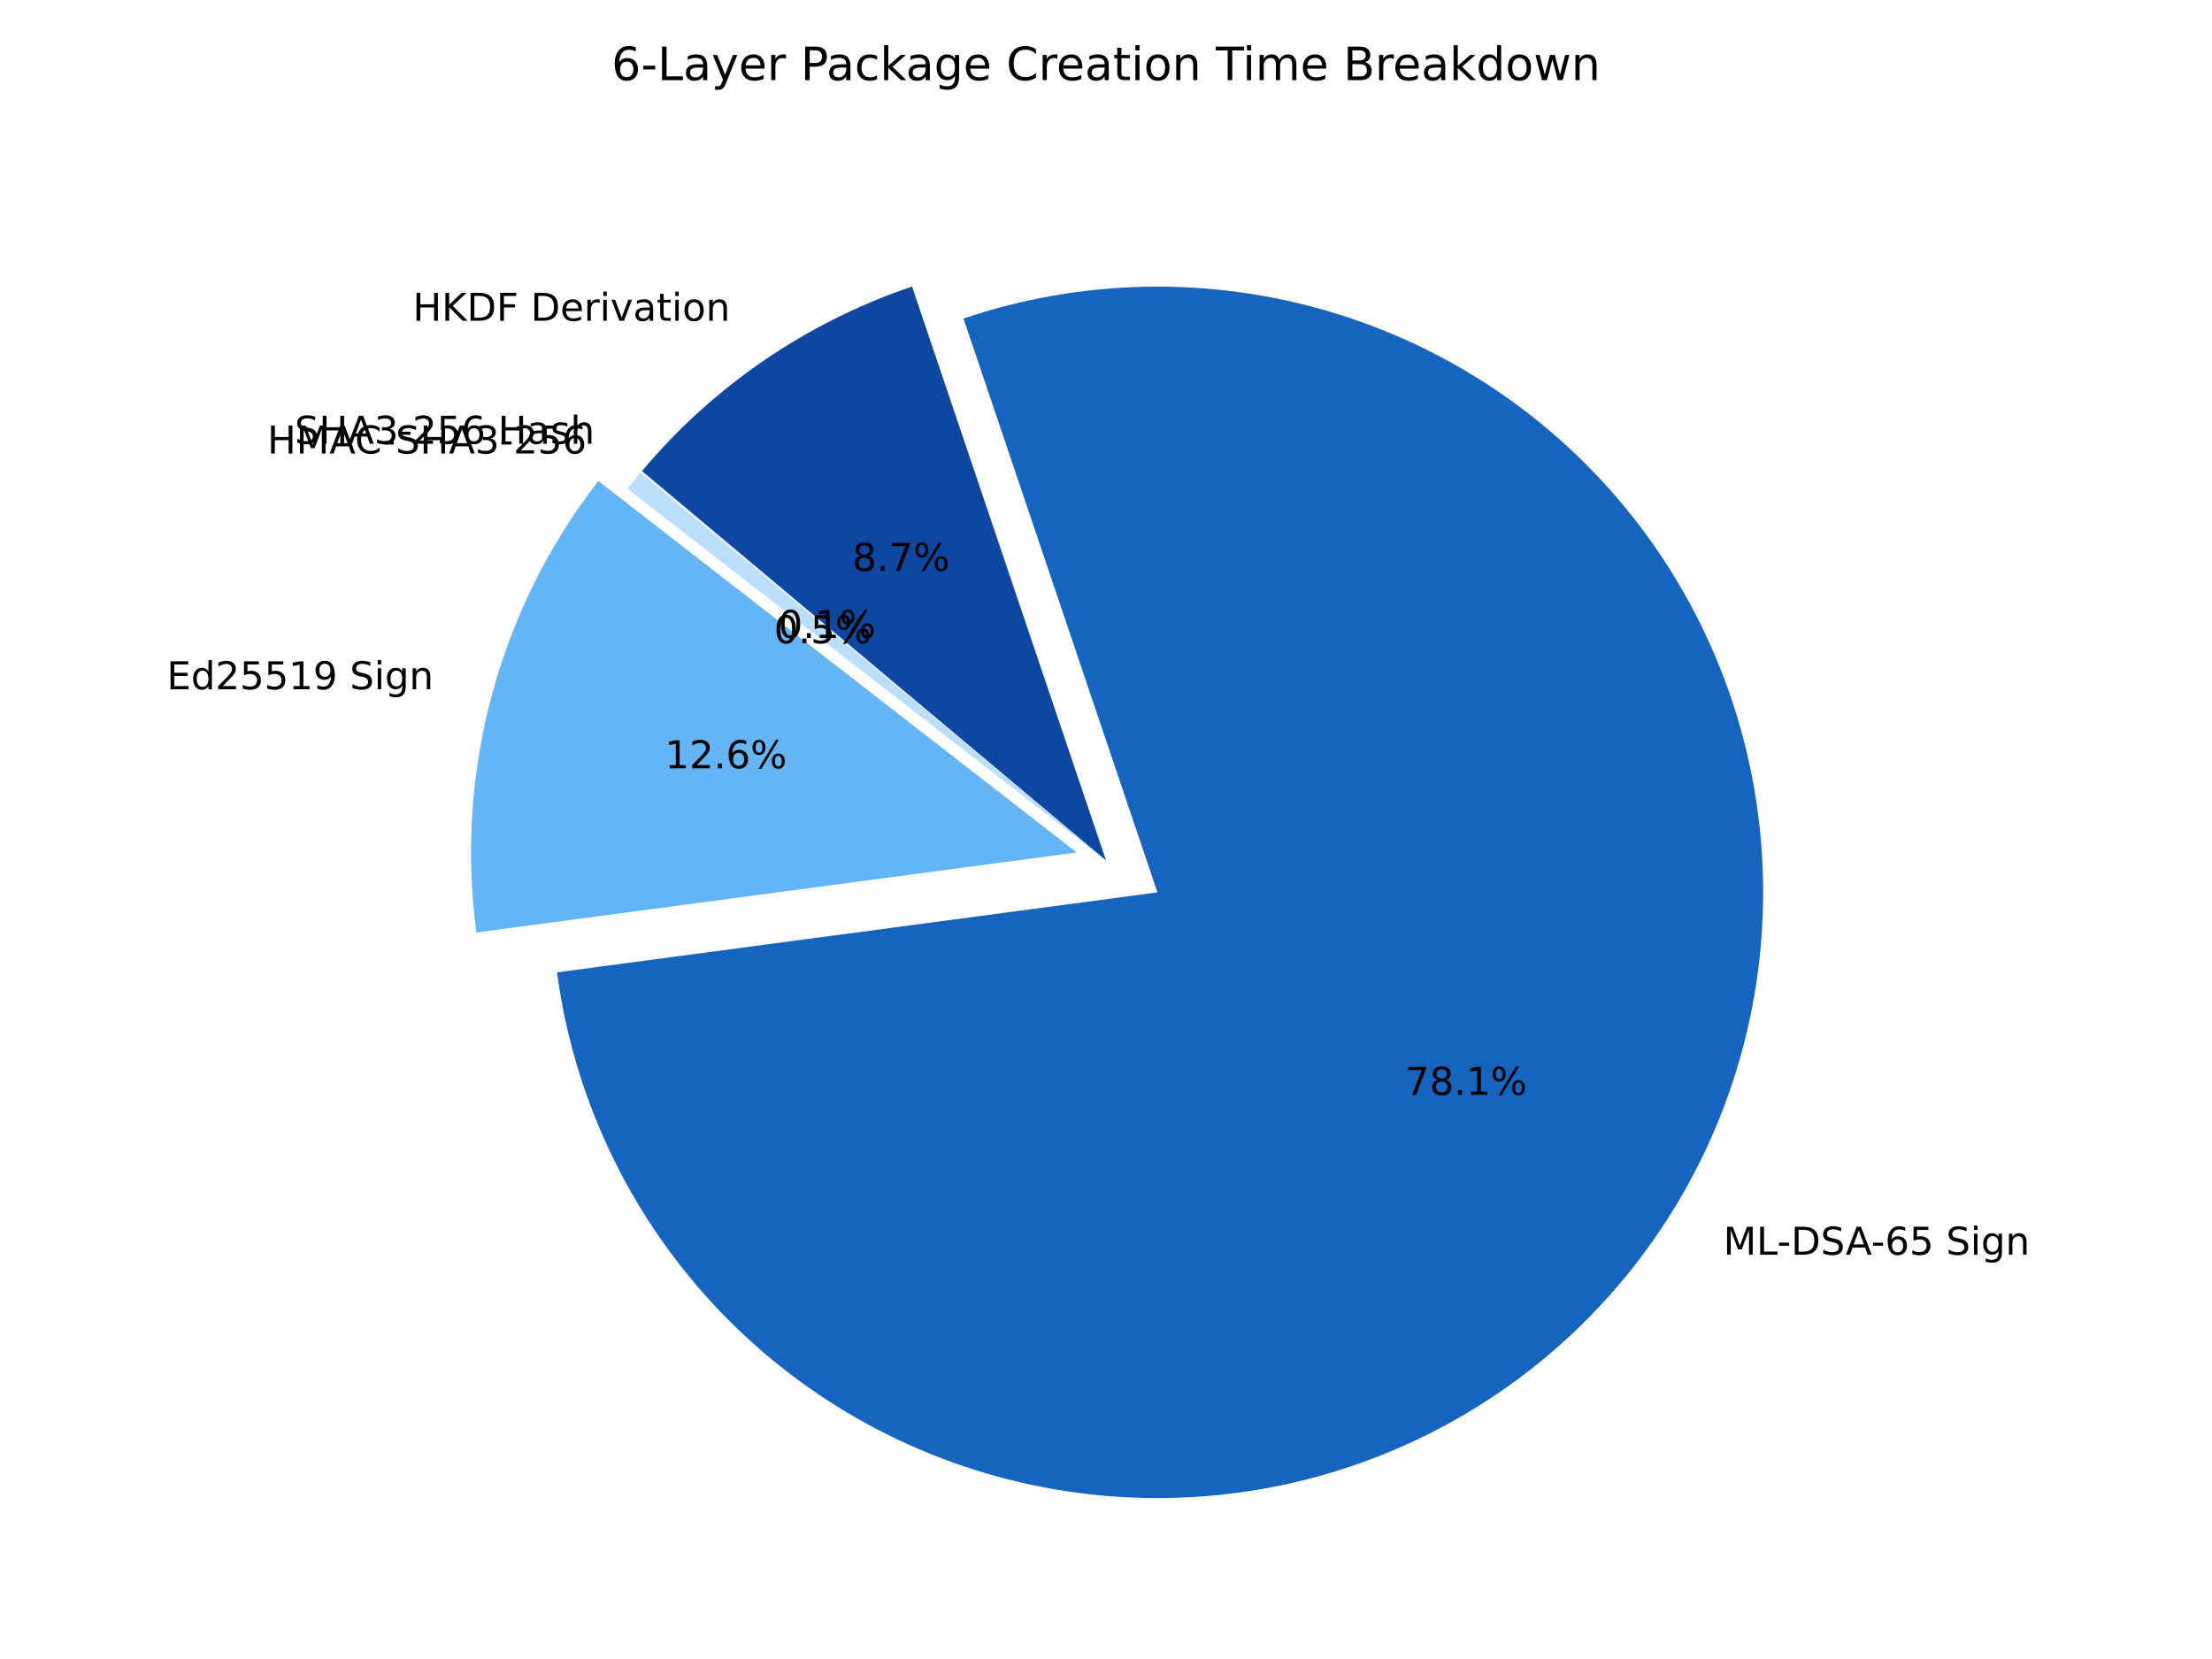
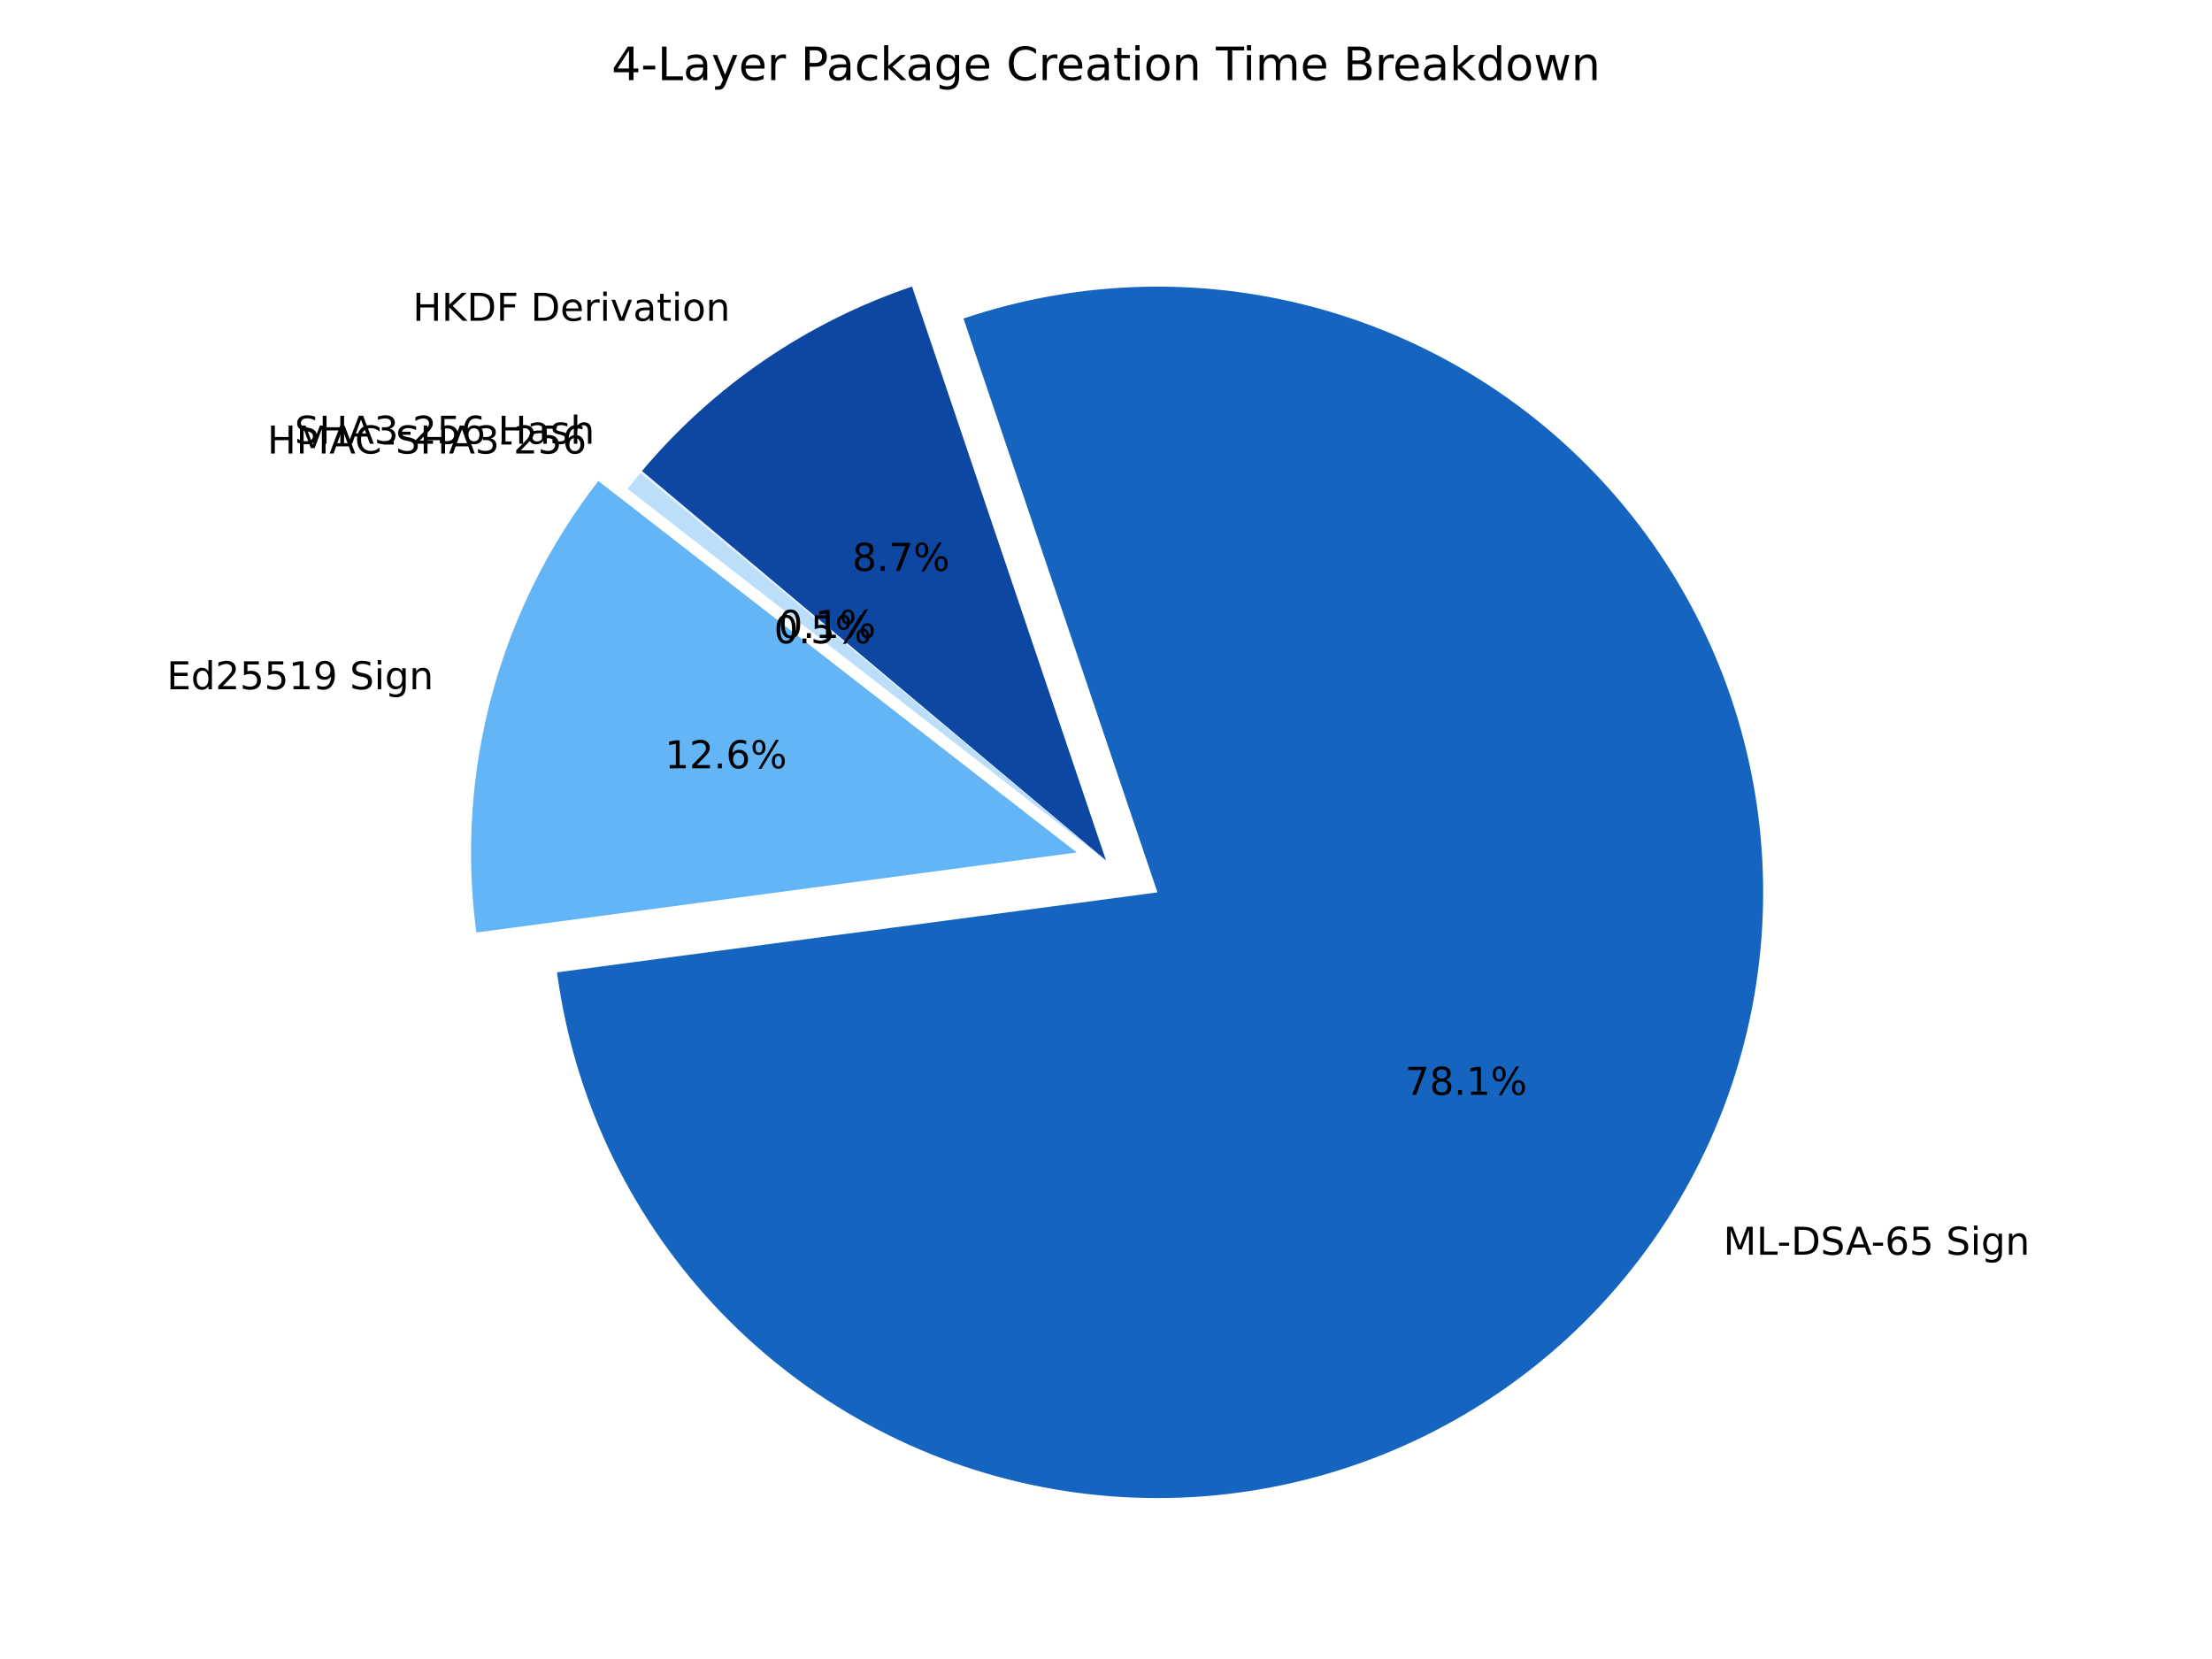
<svg xmlns="http://www.w3.org/2000/svg" xmlns:xlink="http://www.w3.org/1999/xlink" width="576pt" height="432pt" viewBox="0 0 576 432" version="1.1">
  <defs>
    <style type="text/css">*{stroke-linejoin: round; stroke-linecap: butt}</style>
  </defs>
  <g id="figure_1">
    <g id="patch_1">
      <path d="M 0 432  L 576 432  L 576 0  L 0 0  z " style="fill: #ffffff" />
    </g>
    <g id="axes_1">
      <g id="patch_2">
        <path d="M 167.173 122.654  C 167.102 122.739 167.031 122.824 166.96 122.909  C 166.89 122.994 166.819 123.078 166.748 123.163  L 288 224.04  z " style="fill: #e3f2fd" />
      </g>
      <g id="patch_3">
        <path d="M 166.748 123.163  C 166.182 123.843 165.622 124.528 165.068 125.217  C 164.514 125.907 163.966 126.601 163.423 127.299  L 288 224.04  z " style="fill: #bbdefb" />
      </g>
      <g id="patch_4">
        <path d="M 155.81 125.242  C 142.986 141.756 133.573 160.655 128.119 180.84  C 122.665 201.024 121.279 222.092 124.041 242.817  L 280.387 221.983  z " style="fill: #64b5f6" />
      </g>
      <g id="patch_5">
        <path d="M 145.049 253.202  C 147.183 269.212 151.763 284.8 158.63 299.42  C 165.496 314.04 174.568 327.519 185.527 339.384  C 196.486 351.25 209.203 361.362 223.232 369.366  C 237.262 377.37 252.438 383.172 268.229 386.569  C 284.02 389.965 300.239 390.916 316.319 389.388  C 332.399 387.86 348.149 383.87 363.017 377.56  C 377.885 371.25 391.697 362.693 403.967 352.189  C 416.237 341.685 426.822 329.358 435.349 315.641  C 443.877 301.923 450.247 286.977 454.237 271.325  C 458.226 255.674 459.788 239.502 458.867 223.376  C 457.946 207.25 454.554 191.361 448.809 176.265  C 443.063 161.169 435.033 147.045 425 134.387  C 414.966 121.729 403.047 110.688 389.661 101.649  C 376.275 92.61 361.579 85.681 346.089 81.104  C 330.599 76.527 314.497 74.357 298.348 74.669  C 282.199 74.981 266.194 77.772 250.892 82.943  L 301.395 232.367  z " style="fill: #1565c0" />
      </g>
      <g id="patch_6">
        <path d="M 237.496 74.616  C 223.859 79.225 210.917 85.68 199.031 93.799  C 187.145 101.919 176.426 111.627 167.173 122.654  L 288 224.04  z " style="fill: #0d47a1" />
      </g>
      <g id="matplotlib.axis_1" />
      <g id="matplotlib.axis_2" />
      <g id="text_1">
        <g transform="translate(76.7158 115.555) scale(0.1 -0.1)">
          <defs>
            <path id="DejaVuSans-53" d="M 3425 4513  L 3425 3897  Q 3066 4069 2747 4153  Q 2428 4238 2131 4238  Q 1616 4238 1336 4038  Q 1056 3838 1056 3469  Q 1056 3159 1242 3001  Q 1428 2844 1947 2747  L 2328 2669  Q 3034 2534 3370 2195  Q 3706 1856 3706 1288  Q 3706 609 3251 259  Q 2797 -91 1919 -91  Q 1588 -91 1214 -16  Q 841 59 441 206  L 441 856  Q 825 641 1194 531  Q 1563 422 1919 422  Q 2459 422 2753 634  Q 3047 847 3047 1241  Q 3047 1584 2836 1778  Q 2625 1972 2144 2069  L 1759 2144  Q 1053 2284 737 2584  Q 422 2884 422 3419  Q 422 4038 858 4394  Q 1294 4750 2059 4750  Q 2388 4750 2728 4690  Q 3069 4631 3425 4513  z " transform="scale(0.015625)" />
            <path id="DejaVuSans-48" d="M 628 4666  L 1259 4666  L 1259 2753  L 3553 2753  L 3553 4666  L 4184 4666  L 4184 0  L 3553 0  L 3553 2222  L 1259 2222  L 1259 0  L 628 0  L 628 4666  z " transform="scale(0.015625)" />
            <path id="DejaVuSans-41" d="M 2188 4044  L 1331 1722  L 3047 1722  L 2188 4044  z M 1831 4666  L 2547 4666  L 4325 0  L 3669 0  L 3244 1197  L 1141 1197  L 716 0  L 50 0  L 1831 4666  z " transform="scale(0.015625)" />
            <path id="DejaVuSans-33" d="M 2597 2516  Q 3050 2419 3304 2112  Q 3559 1806 3559 1356  Q 3559 666 3084 287  Q 2609 -91 1734 -91  Q 1441 -91 1130 -33  Q 819 25 488 141  L 488 750  Q 750 597 1062 519  Q 1375 441 1716 441  Q 2309 441 2620 675  Q 2931 909 2931 1356  Q 2931 1769 2642 2001  Q 2353 2234 1838 2234  L 1294 2234  L 1294 2753  L 1863 2753  Q 2328 2753 2575 2939  Q 2822 3125 2822 3475  Q 2822 3834 2567 4026  Q 2313 4219 1838 4219  Q 1578 4219 1281 4162  Q 984 4106 628 3988  L 628 4550  Q 988 4650 1302 4700  Q 1616 4750 1894 4750  Q 2613 4750 3031 4423  Q 3450 4097 3450 3541  Q 3450 3153 3228 2886  Q 3006 2619 2597 2516  z " transform="scale(0.015625)" />
            <path id="DejaVuSans-2d" d="M 313 2009  L 1997 2009  L 1997 1497  L 313 1497  L 313 2009  z " transform="scale(0.015625)" />
            <path id="DejaVuSans-32" d="M 1228 531  L 3431 531  L 3431 0  L 469 0  L 469 531  Q 828 903 1448 1529  Q 2069 2156 2228 2338  Q 2531 2678 2651 2914  Q 2772 3150 2772 3378  Q 2772 3750 2511 3984  Q 2250 4219 1831 4219  Q 1534 4219 1204 4116  Q 875 4013 500 3803  L 500 4441  Q 881 4594 1212 4672  Q 1544 4750 1819 4750  Q 2544 4750 2975 4387  Q 3406 4025 3406 3419  Q 3406 3131 3298 2873  Q 3191 2616 2906 2266  Q 2828 2175 2409 1742  Q 1991 1309 1228 531  z " transform="scale(0.015625)" />
            <path id="DejaVuSans-35" d="M 691 4666  L 3169 4666  L 3169 4134  L 1269 4134  L 1269 2991  Q 1406 3038 1543 3061  Q 1681 3084 1819 3084  Q 2600 3084 3056 2656  Q 3513 2228 3513 1497  Q 3513 744 3044 326  Q 2575 -91 1722 -91  Q 1428 -91 1123 -41  Q 819 9 494 109  L 494 744  Q 775 591 1075 516  Q 1375 441 1709 441  Q 2250 441 2565 725  Q 2881 1009 2881 1497  Q 2881 1984 2565 2268  Q 2250 2553 1709 2553  Q 1456 2553 1204 2497  Q 953 2441 691 2322  L 691 4666  z " transform="scale(0.015625)" />
            <path id="DejaVuSans-36" d="M 2113 2584  Q 1688 2584 1439 2293  Q 1191 2003 1191 1497  Q 1191 994 1439 701  Q 1688 409 2113 409  Q 2538 409 2786 701  Q 3034 994 3034 1497  Q 3034 2003 2786 2293  Q 2538 2584 2113 2584  z M 3366 4563  L 3366 3988  Q 3128 4100 2886 4159  Q 2644 4219 2406 4219  Q 1781 4219 1451 3797  Q 1122 3375 1075 2522  Q 1259 2794 1537 2939  Q 1816 3084 2150 3084  Q 2853 3084 3261 2657  Q 3669 2231 3669 1497  Q 3669 778 3244 343  Q 2819 -91 2113 -91  Q 1303 -91 875 529  Q 447 1150 447 2328  Q 447 3434 972 4092  Q 1497 4750 2381 4750  Q 2619 4750 2861 4703  Q 3103 4656 3366 4563  z " transform="scale(0.015625)" />
            <path id="DejaVuSans-20" transform="scale(0.015625)" />
            <path id="DejaVuSans-61" d="M 2194 1759  Q 1497 1759 1228 1600  Q 959 1441 959 1056  Q 959 750 1161 570  Q 1363 391 1709 391  Q 2188 391 2477 730  Q 2766 1069 2766 1631  L 2766 1759  L 2194 1759  z M 3341 1997  L 3341 0  L 2766 0  L 2766 531  Q 2569 213 2275 61  Q 1981 -91 1556 -91  Q 1019 -91 701 211  Q 384 513 384 1019  Q 384 1609 779 1909  Q 1175 2209 1959 2209  L 2766 2209  L 2766 2266  Q 2766 2663 2505 2880  Q 2244 3097 1772 3097  Q 1472 3097 1187 3025  Q 903 2953 641 2809  L 641 3341  Q 956 3463 1253 3523  Q 1550 3584 1831 3584  Q 2591 3584 2966 3190  Q 3341 2797 3341 1997  z " transform="scale(0.015625)" />
            <path id="DejaVuSans-73" d="M 2834 3397  L 2834 2853  Q 2591 2978 2328 3040  Q 2066 3103 1784 3103  Q 1356 3103 1142 2972  Q 928 2841 928 2578  Q 928 2378 1081 2264  Q 1234 2150 1697 2047  L 1894 2003  Q 2506 1872 2764 1633  Q 3022 1394 3022 966  Q 3022 478 2636 193  Q 2250 -91 1575 -91  Q 1294 -91 989 -36  Q 684 19 347 128  L 347 722  Q 666 556 975 473  Q 1284 391 1588 391  Q 1994 391 2212 530  Q 2431 669 2431 922  Q 2431 1156 2273 1281  Q 2116 1406 1581 1522  L 1381 1569  Q 847 1681 609 1914  Q 372 2147 372 2553  Q 372 3047 722 3315  Q 1072 3584 1716 3584  Q 2034 3584 2315 3537  Q 2597 3491 2834 3397  z " transform="scale(0.015625)" />
            <path id="DejaVuSans-68" d="M 3513 2113  L 3513 0  L 2938 0  L 2938 2094  Q 2938 2591 2744 2837  Q 2550 3084 2163 3084  Q 1697 3084 1428 2787  Q 1159 2491 1159 1978  L 1159 0  L 581 0  L 581 4863  L 1159 4863  L 1159 2956  Q 1366 3272 1645 3428  Q 1925 3584 2291 3584  Q 2894 3584 3203 3211  Q 3513 2838 3513 2113  z " transform="scale(0.015625)" />
          </defs>
          <use xlink:href="#DejaVuSans-53" />
          <use xlink:href="#DejaVuSans-48" transform="translate(63.47656 0)" />
          <use xlink:href="#DejaVuSans-41" transform="translate(138.6719 0)" />
          <use xlink:href="#DejaVuSans-33" transform="translate(207.0801 0)" />
          <use xlink:href="#DejaVuSans-2d" transform="translate(270.7031 0)" />
          <use xlink:href="#DejaVuSans-32" transform="translate(306.7871 0)" />
          <use xlink:href="#DejaVuSans-35" transform="translate(370.4102 0)" />
          <use xlink:href="#DejaVuSans-36" transform="translate(434.0332 0)" />
          <use xlink:href="#DejaVuSans-20" transform="translate(497.6562 0)" />
          <use xlink:href="#DejaVuSans-48" transform="translate(529.4434 0)" />
          <use xlink:href="#DejaVuSans-61" transform="translate(604.6387 0)" />
          <use xlink:href="#DejaVuSans-73" transform="translate(665.918 0)" />
          <use xlink:href="#DejaVuSans-68" transform="translate(718.0176 0)" />
        </g>
      </g>
      <g id="text_2">
        <g transform="translate(202.6739 166.1206) scale(0.1 -0.1)">
          <defs>
            <path id="DejaVuSans-30" d="M 2034 4250  Q 1547 4250 1301 3770  Q 1056 3291 1056 2328  Q 1056 1369 1301 889  Q 1547 409 2034 409  Q 2525 409 2770 889  Q 3016 1369 3016 2328  Q 3016 3291 2770 3770  Q 2525 4250 2034 4250  z M 2034 4750  Q 2819 4750 3233 4129  Q 3647 3509 3647 2328  Q 3647 1150 3233 529  Q 2819 -91 2034 -91  Q 1250 -91 836 529  Q 422 1150 422 2328  Q 422 3509 836 4129  Q 1250 4750 2034 4750  z " transform="scale(0.015625)" />
            <path id="DejaVuSans-2e" d="M 684 794  L 1344 794  L 1344 0  L 684 0  L 684 794  z " transform="scale(0.015625)" />
            <path id="DejaVuSans-31" d="M 794 531  L 1825 531  L 1825 4091  L 703 3866  L 703 4441  L 1819 4666  L 2450 4666  L 2450 531  L 3481 531  L 3481 0  L 794 0  L 794 531  z " transform="scale(0.015625)" />
            <path id="DejaVuSans-25" d="M 4653 2053  Q 4381 2053 4226 1822  Q 4072 1591 4072 1178  Q 4072 772 4226 539  Q 4381 306 4653 306  Q 4919 306 5073 539  Q 5228 772 5228 1178  Q 5228 1588 5073 1820  Q 4919 2053 4653 2053  z M 4653 2450  Q 5147 2450 5437 2106  Q 5728 1763 5728 1178  Q 5728 594 5436 251  Q 5144 -91 4653 -91  Q 4153 -91 3862 251  Q 3572 594 3572 1178  Q 3572 1766 3864 2108  Q 4156 2450 4653 2450  z M 1428 4353  Q 1159 4353 1004 4120  Q 850 3888 850 3481  Q 850 3069 1003 2837  Q 1156 2606 1428 2606  Q 1700 2606 1854 2837  Q 2009 3069 2009 3481  Q 2009 3884 1853 4118  Q 1697 4353 1428 4353  z M 4250 4750  L 4750 4750  L 1831 -91  L 1331 -91  L 4250 4750  z M 1428 4750  Q 1922 4750 2215 4408  Q 2509 4066 2509 3481  Q 2509 2891 2217 2550  Q 1925 2209 1428 2209  Q 931 2209 642 2551  Q 353 2894 353 3481  Q 353 4063 643 4406  Q 934 4750 1428 4750  z " transform="scale(0.015625)" />
          </defs>
          <use xlink:href="#DejaVuSans-30" />
          <use xlink:href="#DejaVuSans-2e" transform="translate(63.62305 0)" />
          <use xlink:href="#DejaVuSans-31" transform="translate(95.41016 0)" />
          <use xlink:href="#DejaVuSans-25" transform="translate(159.0332 0)" />
        </g>
      </g>
      <g id="text_3">
        <g transform="translate(69.60322 118.0945) scale(0.1 -0.1)">
          <defs>
            <path id="DejaVuSans-4d" d="M 628 4666  L 1569 4666  L 2759 1491  L 3956 4666  L 4897 4666  L 4897 0  L 4281 0  L 4281 4097  L 3078 897  L 2444 897  L 1241 4097  L 1241 0  L 628 0  L 628 4666  z " transform="scale(0.015625)" />
            <path id="DejaVuSans-43" d="M 4122 4306  L 4122 3641  Q 3803 3938 3442 4084  Q 3081 4231 2675 4231  Q 1875 4231 1450 3742  Q 1025 3253 1025 2328  Q 1025 1406 1450 917  Q 1875 428 2675 428  Q 3081 428 3442 575  Q 3803 722 4122 1019  L 4122 359  Q 3791 134 3420 21  Q 3050 -91 2638 -91  Q 1578 -91 968 557  Q 359 1206 359 2328  Q 359 3453 968 4101  Q 1578 4750 2638 4750  Q 3056 4750 3426 4639  Q 3797 4528 4122 4306  z " transform="scale(0.015625)" />
          </defs>
          <use xlink:href="#DejaVuSans-48" />
          <use xlink:href="#DejaVuSans-4d" transform="translate(75.19531 0)" />
          <use xlink:href="#DejaVuSans-41" transform="translate(161.4746 0)" />
          <use xlink:href="#DejaVuSans-43" transform="translate(228.1328 0)" />
          <use xlink:href="#DejaVuSans-2d" transform="translate(297.957 0)" />
          <use xlink:href="#DejaVuSans-53" transform="translate(334.041 0)" />
          <use xlink:href="#DejaVuSans-48" transform="translate(397.5176 0)" />
          <use xlink:href="#DejaVuSans-41" transform="translate(472.7129 0)" />
          <use xlink:href="#DejaVuSans-33" transform="translate(541.1211 0)" />
          <use xlink:href="#DejaVuSans-2d" transform="translate(604.7441 0)" />
          <use xlink:href="#DejaVuSans-32" transform="translate(640.8281 0)" />
          <use xlink:href="#DejaVuSans-35" transform="translate(704.4512 0)" />
          <use xlink:href="#DejaVuSans-36" transform="translate(768.0742 0)" />
        </g>
      </g>
      <g id="text_4">
        <g transform="translate(201.5386 167.5058) scale(0.1 -0.1)">
          <use xlink:href="#DejaVuSans-30" />
          <use xlink:href="#DejaVuSans-2e" transform="translate(63.62305 0)" />
          <use xlink:href="#DejaVuSans-35" transform="translate(95.41016 0)" />
          <use xlink:href="#DejaVuSans-25" transform="translate(159.0332 0)" />
        </g>
      </g>
      <g id="text_5">
        <g transform="translate(43.42222 179.4846) scale(0.1 -0.1)">
          <defs>
            <path id="DejaVuSans-45" d="M 628 4666  L 3578 4666  L 3578 4134  L 1259 4134  L 1259 2753  L 3481 2753  L 3481 2222  L 1259 2222  L 1259 531  L 3634 531  L 3634 0  L 628 0  L 628 4666  z " transform="scale(0.015625)" />
            <path id="DejaVuSans-64" d="M 2906 2969  L 2906 4863  L 3481 4863  L 3481 0  L 2906 0  L 2906 525  Q 2725 213 2448 61  Q 2172 -91 1784 -91  Q 1150 -91 751 415  Q 353 922 353 1747  Q 353 2572 751 3078  Q 1150 3584 1784 3584  Q 2172 3584 2448 3432  Q 2725 3281 2906 2969  z M 947 1747  Q 947 1113 1208 752  Q 1469 391 1925 391  Q 2381 391 2643 752  Q 2906 1113 2906 1747  Q 2906 2381 2643 2742  Q 2381 3103 1925 3103  Q 1469 3103 1208 2742  Q 947 2381 947 1747  z " transform="scale(0.015625)" />
            <path id="DejaVuSans-39" d="M 703 97  L 703 672  Q 941 559 1184 500  Q 1428 441 1663 441  Q 2288 441 2617 861  Q 2947 1281 2994 2138  Q 2813 1869 2534 1725  Q 2256 1581 1919 1581  Q 1219 1581 811 2004  Q 403 2428 403 3163  Q 403 3881 828 4315  Q 1253 4750 1959 4750  Q 2769 4750 3195 4129  Q 3622 3509 3622 2328  Q 3622 1225 3098 567  Q 2575 -91 1691 -91  Q 1453 -91 1209 -44  Q 966 3 703 97  z M 1959 2075  Q 2384 2075 2632 2365  Q 2881 2656 2881 3163  Q 2881 3666 2632 3958  Q 2384 4250 1959 4250  Q 1534 4250 1286 3958  Q 1038 3666 1038 3163  Q 1038 2656 1286 2365  Q 1534 2075 1959 2075  z " transform="scale(0.015625)" />
            <path id="DejaVuSans-69" d="M 603 3500  L 1178 3500  L 1178 0  L 603 0  L 603 3500  z M 603 4863  L 1178 4863  L 1178 4134  L 603 4134  L 603 4863  z " transform="scale(0.015625)" />
            <path id="DejaVuSans-67" d="M 2906 1791  Q 2906 2416 2648 2759  Q 2391 3103 1925 3103  Q 1463 3103 1205 2759  Q 947 2416 947 1791  Q 947 1169 1205 825  Q 1463 481 1925 481  Q 2391 481 2648 825  Q 2906 1169 2906 1791  z M 3481 434  Q 3481 -459 3084 -895  Q 2688 -1331 1869 -1331  Q 1566 -1331 1297 -1286  Q 1028 -1241 775 -1147  L 775 -588  Q 1028 -725 1275 -790  Q 1522 -856 1778 -856  Q 2344 -856 2625 -561  Q 2906 -266 2906 331  L 2906 616  Q 2728 306 2450 153  Q 2172 0 1784 0  Q 1141 0 747 490  Q 353 981 353 1791  Q 353 2603 747 3093  Q 1141 3584 1784 3584  Q 2172 3584 2450 3431  Q 2728 3278 2906 2969  L 2906 3500  L 3481 3500  L 3481 434  z " transform="scale(0.015625)" />
            <path id="DejaVuSans-6e" d="M 3513 2113  L 3513 0  L 2938 0  L 2938 2094  Q 2938 2591 2744 2837  Q 2550 3084 2163 3084  Q 1697 3084 1428 2787  Q 1159 2491 1159 1978  L 1159 0  L 581 0  L 581 3500  L 1159 3500  L 1159 2956  Q 1366 3272 1645 3428  Q 1925 3584 2291 3584  Q 2894 3584 3203 3211  Q 3513 2838 3513 2113  z " transform="scale(0.015625)" />
          </defs>
          <use xlink:href="#DejaVuSans-45" />
          <use xlink:href="#DejaVuSans-64" transform="translate(63.18359 0)" />
          <use xlink:href="#DejaVuSans-32" transform="translate(126.6602 0)" />
          <use xlink:href="#DejaVuSans-35" transform="translate(190.2832 0)" />
          <use xlink:href="#DejaVuSans-35" transform="translate(253.9062 0)" />
          <use xlink:href="#DejaVuSans-31" transform="translate(317.5293 0)" />
          <use xlink:href="#DejaVuSans-39" transform="translate(381.1523 0)" />
          <use xlink:href="#DejaVuSans-20" transform="translate(444.7754 0)" />
          <use xlink:href="#DejaVuSans-53" transform="translate(476.5625 0)" />
          <use xlink:href="#DejaVuSans-69" transform="translate(540.0391 0)" />
          <use xlink:href="#DejaVuSans-67" transform="translate(567.8223 0)" />
          <use xlink:href="#DejaVuSans-6e" transform="translate(631.2988 0)" />
        </g>
      </g>
      <g id="text_6">
        <g transform="translate(173.1426 200.0562) scale(0.1 -0.1)">
          <use xlink:href="#DejaVuSans-31" />
          <use xlink:href="#DejaVuSans-32" transform="translate(63.62305 0)" />
          <use xlink:href="#DejaVuSans-2e" transform="translate(127.2461 0)" />
          <use xlink:href="#DejaVuSans-36" transform="translate(159.0332 0)" />
          <use xlink:href="#DejaVuSans-25" transform="translate(222.6562 0)" />
        </g>
      </g>
      <g id="text_7">
        <g transform="translate(448.7447 326.7275) scale(0.1 -0.1)">
          <defs>
            <path id="DejaVuSans-4c" d="M 628 4666  L 1259 4666  L 1259 531  L 3531 531  L 3531 0  L 628 0  L 628 4666  z " transform="scale(0.015625)" />
            <path id="DejaVuSans-44" d="M 1259 4147  L 1259 519  L 2022 519  Q 2988 519 3436 956  Q 3884 1394 3884 2338  Q 3884 3275 3436 3711  Q 2988 4147 2022 4147  L 1259 4147  z M 628 4666  L 1925 4666  Q 3281 4666 3915 4102  Q 4550 3538 4550 2338  Q 4550 1131 3912 565  Q 3275 0 1925 0  L 628 0  L 628 4666  z " transform="scale(0.015625)" />
          </defs>
          <use xlink:href="#DejaVuSans-4d" />
          <use xlink:href="#DejaVuSans-4c" transform="translate(86.2793 0)" />
          <use xlink:href="#DejaVuSans-2d" transform="translate(140.2422 0)" />
          <use xlink:href="#DejaVuSans-44" transform="translate(176.3262 0)" />
          <use xlink:href="#DejaVuSans-53" transform="translate(253.3281 0)" />
          <use xlink:href="#DejaVuSans-41" transform="translate(318.6797 0)" />
          <use xlink:href="#DejaVuSans-2d" transform="translate(384.8379 0)" />
          <use xlink:href="#DejaVuSans-36" transform="translate(420.9219 0)" />
          <use xlink:href="#DejaVuSans-35" transform="translate(484.5449 0)" />
          <use xlink:href="#DejaVuSans-20" transform="translate(548.168 0)" />
          <use xlink:href="#DejaVuSans-53" transform="translate(579.9551 0)" />
          <use xlink:href="#DejaVuSans-69" transform="translate(643.4316 0)" />
          <use xlink:href="#DejaVuSans-67" transform="translate(671.2148 0)" />
          <use xlink:href="#DejaVuSans-6e" transform="translate(734.6914 0)" />
        </g>
      </g>
      <g id="text_8">
        <g transform="translate(365.8841 285.0908) scale(0.1 -0.1)">
          <defs>
            <path id="DejaVuSans-37" d="M 525 4666  L 3525 4666  L 3525 4397  L 1831 0  L 1172 0  L 2766 4134  L 525 4134  L 525 4666  z " transform="scale(0.015625)" />
            <path id="DejaVuSans-38" d="M 2034 2216  Q 1584 2216 1326 1975  Q 1069 1734 1069 1313  Q 1069 891 1326 650  Q 1584 409 2034 409  Q 2484 409 2743 651  Q 3003 894 3003 1313  Q 3003 1734 2745 1975  Q 2488 2216 2034 2216  z M 1403 2484  Q 997 2584 770 2862  Q 544 3141 544 3541  Q 544 4100 942 4425  Q 1341 4750 2034 4750  Q 2731 4750 3128 4425  Q 3525 4100 3525 3541  Q 3525 3141 3298 2862  Q 3072 2584 2669 2484  Q 3125 2378 3379 2068  Q 3634 1759 3634 1313  Q 3634 634 3220 271  Q 2806 -91 2034 -91  Q 1263 -91 848 271  Q 434 634 434 1313  Q 434 1759 690 2068  Q 947 2378 1403 2484  z M 1172 3481  Q 1172 3119 1398 2916  Q 1625 2713 2034 2713  Q 2441 2713 2670 2916  Q 2900 3119 2900 3481  Q 2900 3844 2670 4047  Q 2441 4250 2034 4250  Q 1625 4250 1398 4047  Q 1172 3844 1172 3481  z " transform="scale(0.015625)" />
          </defs>
          <use xlink:href="#DejaVuSans-37" />
          <use xlink:href="#DejaVuSans-38" transform="translate(63.62305 0)" />
          <use xlink:href="#DejaVuSans-2e" transform="translate(127.2461 0)" />
          <use xlink:href="#DejaVuSans-31" transform="translate(159.0332 0)" />
          <use xlink:href="#DejaVuSans-25" transform="translate(222.6562 0)" />
        </g>
      </g>
      <g id="text_9">
        <g transform="translate(107.4828 83.53442) scale(0.1 -0.1)">
          <defs>
            <path id="DejaVuSans-4b" d="M 628 4666  L 1259 4666  L 1259 2694  L 3353 4666  L 4166 4666  L 1850 2491  L 4331 0  L 3500 0  L 1259 2247  L 1259 0  L 628 0  L 628 4666  z " transform="scale(0.015625)" />
            <path id="DejaVuSans-46" d="M 628 4666  L 3309 4666  L 3309 4134  L 1259 4134  L 1259 2759  L 3109 2759  L 3109 2228  L 1259 2228  L 1259 0  L 628 0  L 628 4666  z " transform="scale(0.015625)" />
            <path id="DejaVuSans-65" d="M 3597 1894  L 3597 1613  L 953 1613  Q 991 1019 1311 708  Q 1631 397 2203 397  Q 2534 397 2845 478  Q 3156 559 3463 722  L 3463 178  Q 3153 47 2828 -22  Q 2503 -91 2169 -91  Q 1331 -91 842 396  Q 353 884 353 1716  Q 353 2575 817 3079  Q 1281 3584 2069 3584  Q 2775 3584 3186 3129  Q 3597 2675 3597 1894  z M 3022 2063  Q 3016 2534 2758 2815  Q 2500 3097 2075 3097  Q 1594 3097 1305 2825  Q 1016 2553 972 2059  L 3022 2063  z " transform="scale(0.015625)" />
            <path id="DejaVuSans-72" d="M 2631 2963  Q 2534 3019 2420 3045  Q 2306 3072 2169 3072  Q 1681 3072 1420 2755  Q 1159 2438 1159 1844  L 1159 0  L 581 0  L 581 3500  L 1159 3500  L 1159 2956  Q 1341 3275 1631 3429  Q 1922 3584 2338 3584  Q 2397 3584 2469 3576  Q 2541 3569 2628 3553  L 2631 2963  z " transform="scale(0.015625)" />
            <path id="DejaVuSans-76" d="M 191 3500  L 800 3500  L 1894 563  L 2988 3500  L 3597 3500  L 2284 0  L 1503 0  L 191 3500  z " transform="scale(0.015625)" />
            <path id="DejaVuSans-74" d="M 1172 4494  L 1172 3500  L 2356 3500  L 2356 3053  L 1172 3053  L 1172 1153  Q 1172 725 1289 603  Q 1406 481 1766 481  L 2356 481  L 2356 0  L 1766 0  Q 1100 0 847 248  Q 594 497 594 1153  L 594 3053  L 172 3053  L 172 3500  L 594 3500  L 594 4494  L 1172 4494  z " transform="scale(0.015625)" />
            <path id="DejaVuSans-6f" d="M 1959 3097  Q 1497 3097 1228 2736  Q 959 2375 959 1747  Q 959 1119 1226 758  Q 1494 397 1959 397  Q 2419 397 2687 759  Q 2956 1122 2956 1747  Q 2956 2369 2687 2733  Q 2419 3097 1959 3097  z M 1959 3584  Q 2709 3584 3137 3096  Q 3566 2609 3566 1747  Q 3566 888 3137 398  Q 2709 -91 1959 -91  Q 1206 -91 779 398  Q 353 888 353 1747  Q 353 2609 779 3096  Q 1206 3584 1959 3584  z " transform="scale(0.015625)" />
          </defs>
          <use xlink:href="#DejaVuSans-48" />
          <use xlink:href="#DejaVuSans-4b" transform="translate(75.19531 0)" />
          <use xlink:href="#DejaVuSans-44" transform="translate(140.7715 0)" />
          <use xlink:href="#DejaVuSans-46" transform="translate(217.7734 0)" />
          <use xlink:href="#DejaVuSans-20" transform="translate(275.293 0)" />
          <use xlink:href="#DejaVuSans-44" transform="translate(307.0801 0)" />
          <use xlink:href="#DejaVuSans-65" transform="translate(384.082 0)" />
          <use xlink:href="#DejaVuSans-72" transform="translate(445.6055 0)" />
          <use xlink:href="#DejaVuSans-69" transform="translate(486.7188 0)" />
          <use xlink:href="#DejaVuSans-76" transform="translate(514.502 0)" />
          <use xlink:href="#DejaVuSans-61" transform="translate(573.6816 0)" />
          <use xlink:href="#DejaVuSans-74" transform="translate(634.9609 0)" />
          <use xlink:href="#DejaVuSans-69" transform="translate(674.1699 0)" />
          <use xlink:href="#DejaVuSans-6f" transform="translate(701.9531 0)" />
          <use xlink:href="#DejaVuSans-6e" transform="translate(763.1348 0)" />
        </g>
      </g>
      <g id="text_10">
        <g transform="translate(221.9164 148.6549) scale(0.1 -0.1)">
          <use xlink:href="#DejaVuSans-38" />
          <use xlink:href="#DejaVuSans-2e" transform="translate(63.62305 0)" />
          <use xlink:href="#DejaVuSans-37" transform="translate(95.41016 0)" />
          <use xlink:href="#DejaVuSans-25" transform="translate(159.0332 0)" />
        </g>
      </g>
      <g id="text_11">
        <g transform="translate(159.2456 20.88) scale(0.12 -0.12)">
          <defs>
+             <path id="DejaVuSans-34" d="M 2419 4116  L 825 1625  L 2419 1625  L 2419 4116  z M 2253 4666  L 3047 4666  L 3047 1625  L 3713 1625  L 3713 1100  L 3047 1100  L 3047 0  L 2419 0  L 2419 1100  L 313 1100  L 313 1709  L 2253 4666  z " transform="scale(0.015625)" />
            <path id="DejaVuSans-79" d="M 2059 -325  Q 1816 -950 1584 -1140  Q 1353 -1331 966 -1331  L 506 -1331  L 506 -850  L 844 -850  Q 1081 -850 1212 -737  Q 1344 -625 1503 -206  L 1606 56  L 191 3500  L 800 3500  L 1894 763  L 2988 3500  L 3597 3500  L 2059 -325  z " transform="scale(0.015625)" />
            <path id="DejaVuSans-50" d="M 1259 4147  L 1259 2394  L 2053 2394  Q 2494 2394 2734 2622  Q 2975 2850 2975 3272  Q 2975 3691 2734 3919  Q 2494 4147 2053 4147  L 1259 4147  z M 628 4666  L 2053 4666  Q 2838 4666 3239 4311  Q 3641 3956 3641 3272  Q 3641 2581 3239 2228  Q 2838 1875 2053 1875  L 1259 1875  L 1259 0  L 628 0  L 628 4666  z " transform="scale(0.015625)" />
            <path id="DejaVuSans-63" d="M 3122 3366  L 3122 2828  Q 2878 2963 2633 3030  Q 2388 3097 2138 3097  Q 1578 3097 1268 2742  Q 959 2388 959 1747  Q 959 1106 1268 751  Q 1578 397 2138 397  Q 2388 397 2633 464  Q 2878 531 3122 666  L 3122 134  Q 2881 22 2623 -34  Q 2366 -91 2075 -91  Q 1284 -91 818 406  Q 353 903 353 1747  Q 353 2603 823 3093  Q 1294 3584 2113 3584  Q 2378 3584 2631 3529  Q 2884 3475 3122 3366  z " transform="scale(0.015625)" />
            <path id="DejaVuSans-6b" d="M 581 4863  L 1159 4863  L 1159 1991  L 2875 3500  L 3609 3500  L 1753 1863  L 3688 0  L 2938 0  L 1159 1709  L 1159 0  L 581 0  L 581 4863  z " transform="scale(0.015625)" />
            <path id="DejaVuSans-54" d="M -19 4666  L 3928 4666  L 3928 4134  L 2272 4134  L 2272 0  L 1638 0  L 1638 4134  L -19 4134  L -19 4666  z " transform="scale(0.015625)" />
            <path id="DejaVuSans-6d" d="M 3328 2828  Q 3544 3216 3844 3400  Q 4144 3584 4550 3584  Q 5097 3584 5394 3201  Q 5691 2819 5691 2113  L 5691 0  L 5113 0  L 5113 2094  Q 5113 2597 4934 2840  Q 4756 3084 4391 3084  Q 3944 3084 3684 2787  Q 3425 2491 3425 1978  L 3425 0  L 2847 0  L 2847 2094  Q 2847 2600 2669 2842  Q 2491 3084 2119 3084  Q 1678 3084 1418 2786  Q 1159 2488 1159 1978  L 1159 0  L 581 0  L 581 3500  L 1159 3500  L 1159 2956  Q 1356 3278 1631 3431  Q 1906 3584 2284 3584  Q 2666 3584 2933 3390  Q 3200 3197 3328 2828  z " transform="scale(0.015625)" />
            <path id="DejaVuSans-42" d="M 1259 2228  L 1259 519  L 2272 519  Q 2781 519 3026 730  Q 3272 941 3272 1375  Q 3272 1813 3026 2020  Q 2781 2228 2272 2228  L 1259 2228  z M 1259 4147  L 1259 2741  L 2194 2741  Q 2656 2741 2882 2914  Q 3109 3088 3109 3444  Q 3109 3797 2882 3972  Q 2656 4147 2194 4147  L 1259 4147  z M 628 4666  L 2241 4666  Q 2963 4666 3353 4366  Q 3744 4066 3744 3513  Q 3744 3084 3544 2831  Q 3344 2578 2956 2516  Q 3422 2416 3680 2098  Q 3938 1781 3938 1306  Q 3938 681 3513 340  Q 3088 0 2303 0  L 628 0  L 628 4666  z " transform="scale(0.015625)" />
            <path id="DejaVuSans-77" d="M 269 3500  L 844 3500  L 1563 769  L 2278 3500  L 2956 3500  L 3675 769  L 4391 3500  L 4966 3500  L 4050 0  L 3372 0  L 2619 2869  L 1863 0  L 1184 0  L 269 3500  z " transform="scale(0.015625)" />
          </defs>
-           <use xlink:href="#DejaVuSans-36" />
+           <use xlink:href="#DejaVuSans-34" />
          <use xlink:href="#DejaVuSans-2d" transform="translate(63.62305 0)" />
          <use xlink:href="#DejaVuSans-4c" transform="translate(99.70703 0)" />
          <use xlink:href="#DejaVuSans-61" transform="translate(155.4199 0)" />
          <use xlink:href="#DejaVuSans-79" transform="translate(216.6992 0)" />
          <use xlink:href="#DejaVuSans-65" transform="translate(275.8789 0)" />
          <use xlink:href="#DejaVuSans-72" transform="translate(337.4023 0)" />
          <use xlink:href="#DejaVuSans-20" transform="translate(378.5156 0)" />
          <use xlink:href="#DejaVuSans-50" transform="translate(410.3027 0)" />
          <use xlink:href="#DejaVuSans-61" transform="translate(466.1055 0)" />
          <use xlink:href="#DejaVuSans-63" transform="translate(527.3848 0)" />
          <use xlink:href="#DejaVuSans-6b" transform="translate(582.3652 0)" />
          <use xlink:href="#DejaVuSans-61" transform="translate(638.5254 0)" />
          <use xlink:href="#DejaVuSans-67" transform="translate(699.8047 0)" />
          <use xlink:href="#DejaVuSans-65" transform="translate(763.2812 0)" />
          <use xlink:href="#DejaVuSans-20" transform="translate(824.8047 0)" />
          <use xlink:href="#DejaVuSans-43" transform="translate(856.5918 0)" />
          <use xlink:href="#DejaVuSans-72" transform="translate(926.416 0)" />
          <use xlink:href="#DejaVuSans-65" transform="translate(965.2793 0)" />
          <use xlink:href="#DejaVuSans-61" transform="translate(1026.803 0)" />
          <use xlink:href="#DejaVuSans-74" transform="translate(1088.082 0)" />
          <use xlink:href="#DejaVuSans-69" transform="translate(1127.291 0)" />
          <use xlink:href="#DejaVuSans-6f" transform="translate(1155.074 0)" />
          <use xlink:href="#DejaVuSans-6e" transform="translate(1216.256 0)" />
          <use xlink:href="#DejaVuSans-20" transform="translate(1279.635 0)" />
          <use xlink:href="#DejaVuSans-54" transform="translate(1311.422 0)" />
          <use xlink:href="#DejaVuSans-69" transform="translate(1369.381 0)" />
          <use xlink:href="#DejaVuSans-6d" transform="translate(1397.164 0)" />
          <use xlink:href="#DejaVuSans-65" transform="translate(1494.576 0)" />
          <use xlink:href="#DejaVuSans-20" transform="translate(1556.1 0)" />
          <use xlink:href="#DejaVuSans-42" transform="translate(1587.887 0)" />
          <use xlink:href="#DejaVuSans-72" transform="translate(1656.49 0)" />
          <use xlink:href="#DejaVuSans-65" transform="translate(1695.354 0)" />
          <use xlink:href="#DejaVuSans-61" transform="translate(1756.877 0)" />
          <use xlink:href="#DejaVuSans-6b" transform="translate(1818.156 0)" />
          <use xlink:href="#DejaVuSans-64" transform="translate(1876.066 0)" />
          <use xlink:href="#DejaVuSans-6f" transform="translate(1939.543 0)" />
          <use xlink:href="#DejaVuSans-77" transform="translate(2000.725 0)" />
          <use xlink:href="#DejaVuSans-6e" transform="translate(2082.512 0)" />
        </g>
      </g>
    </g>
  </g>
</svg>
